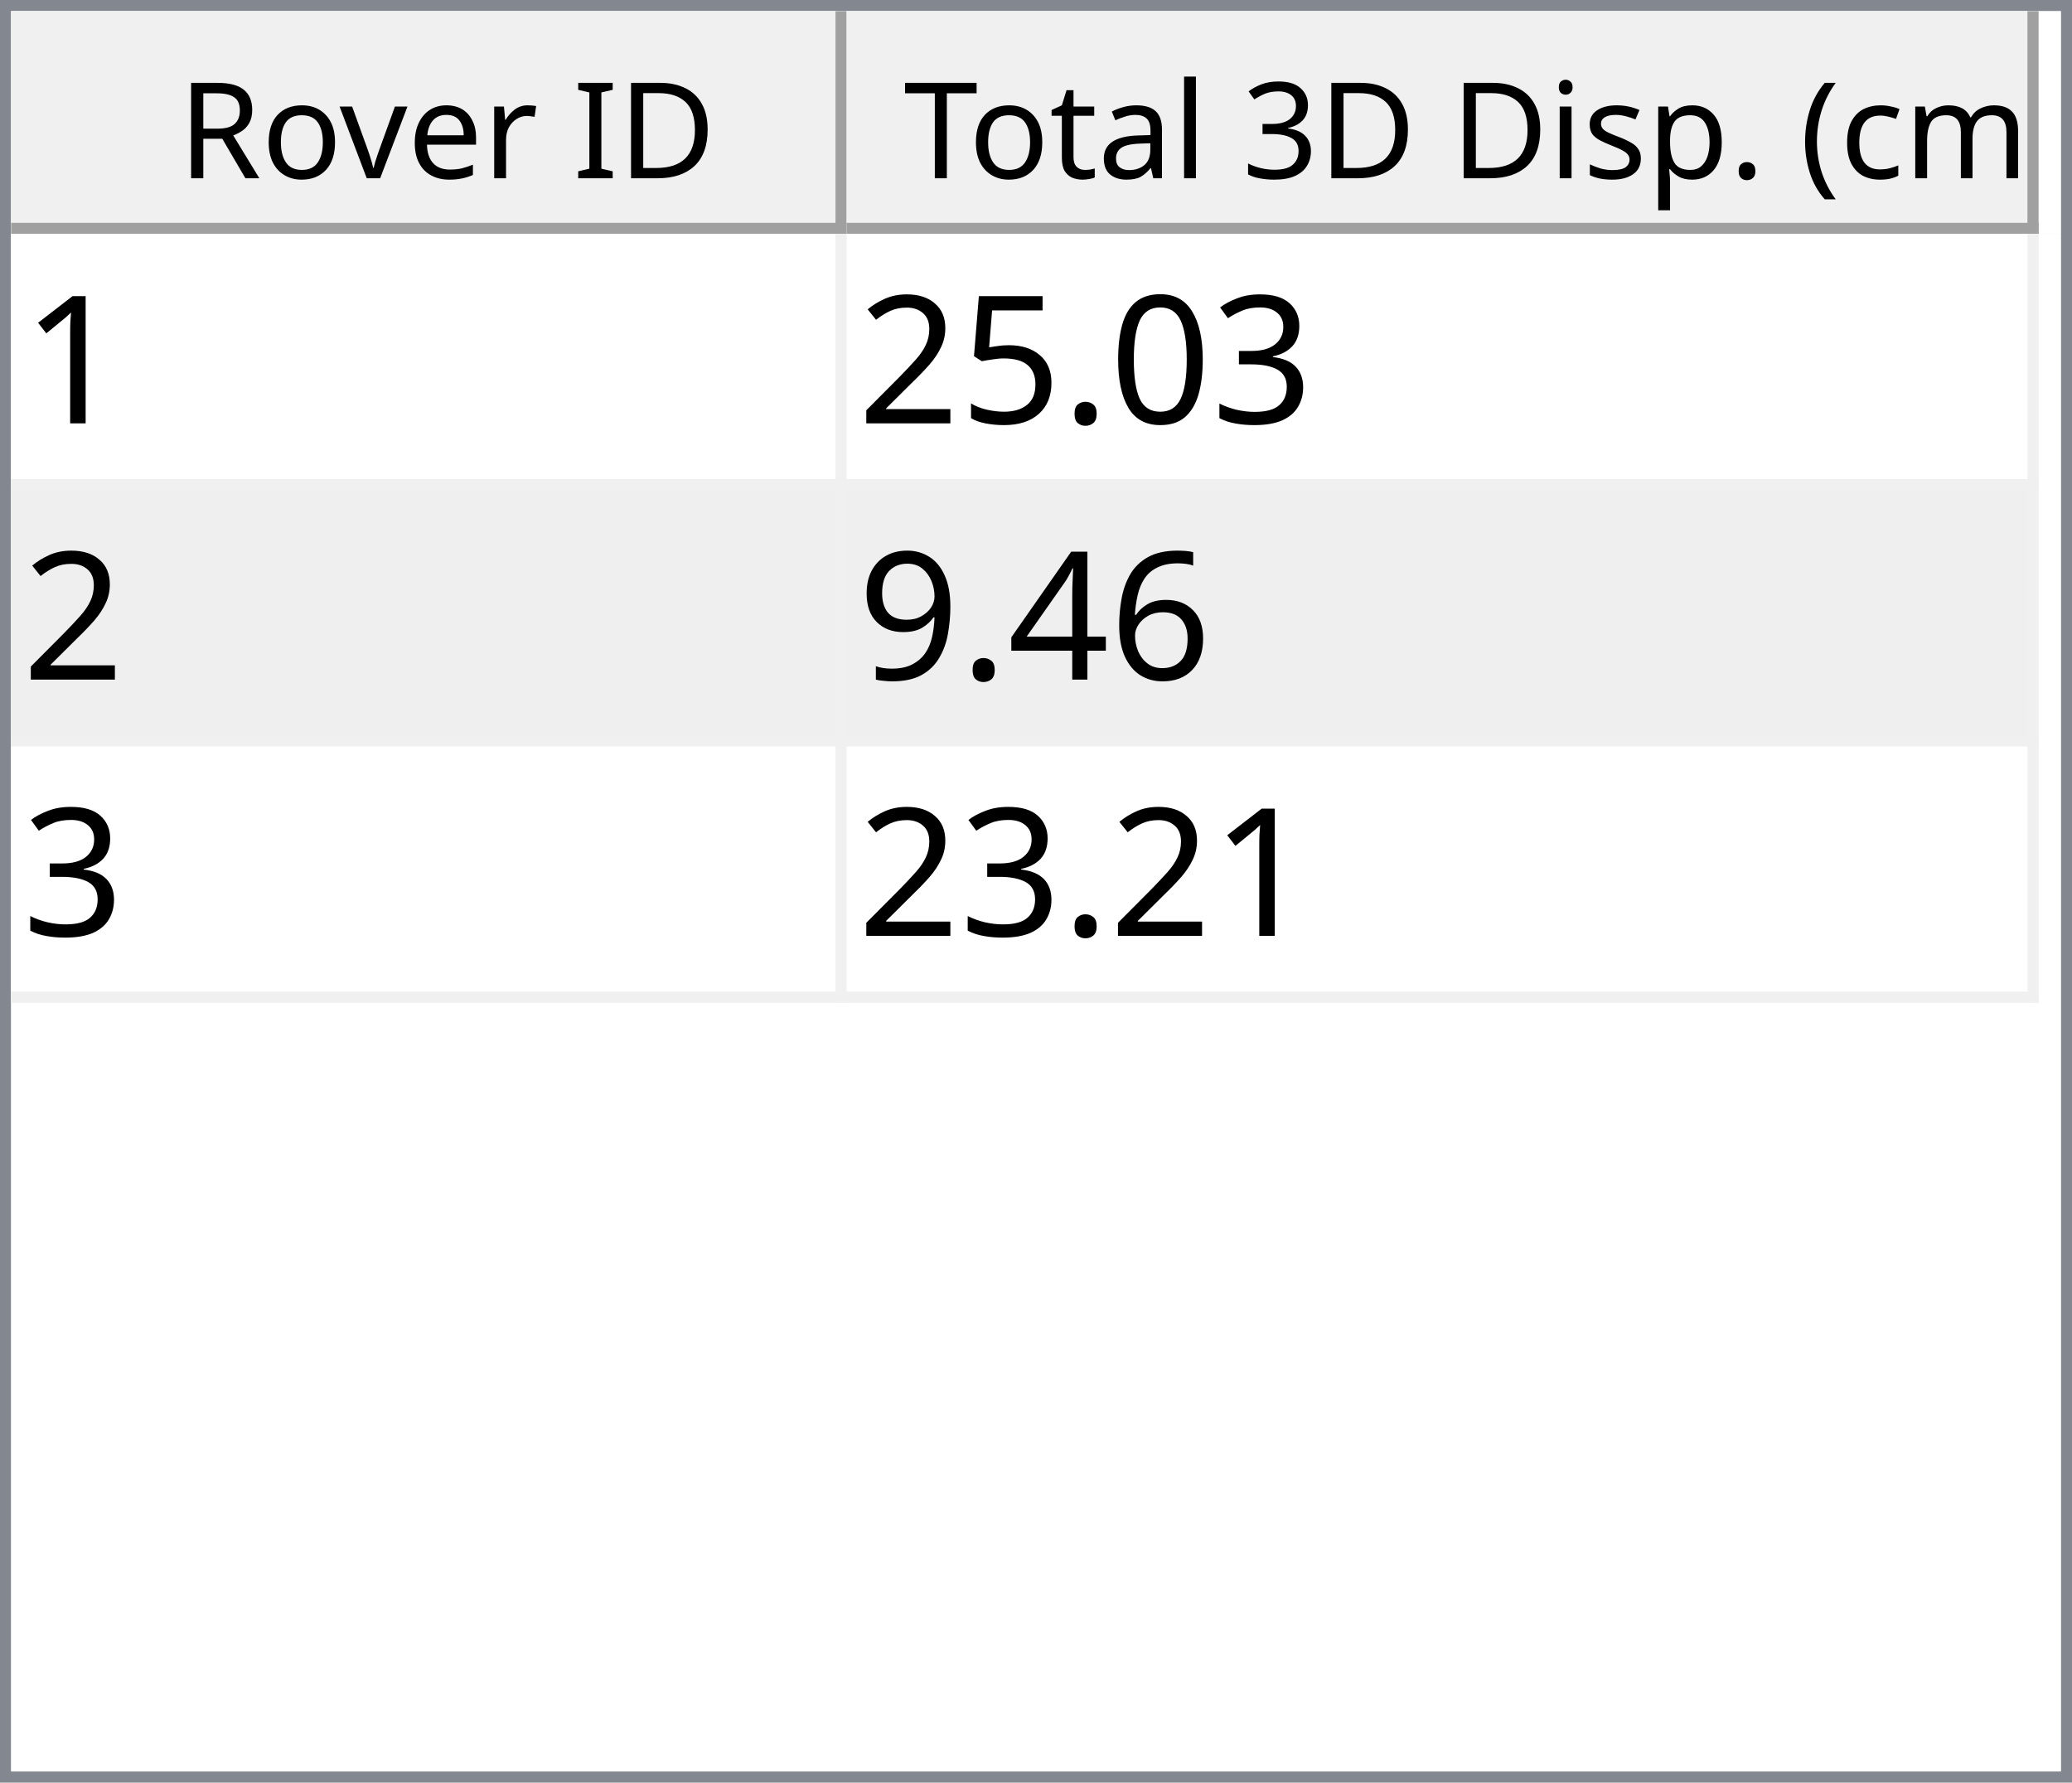
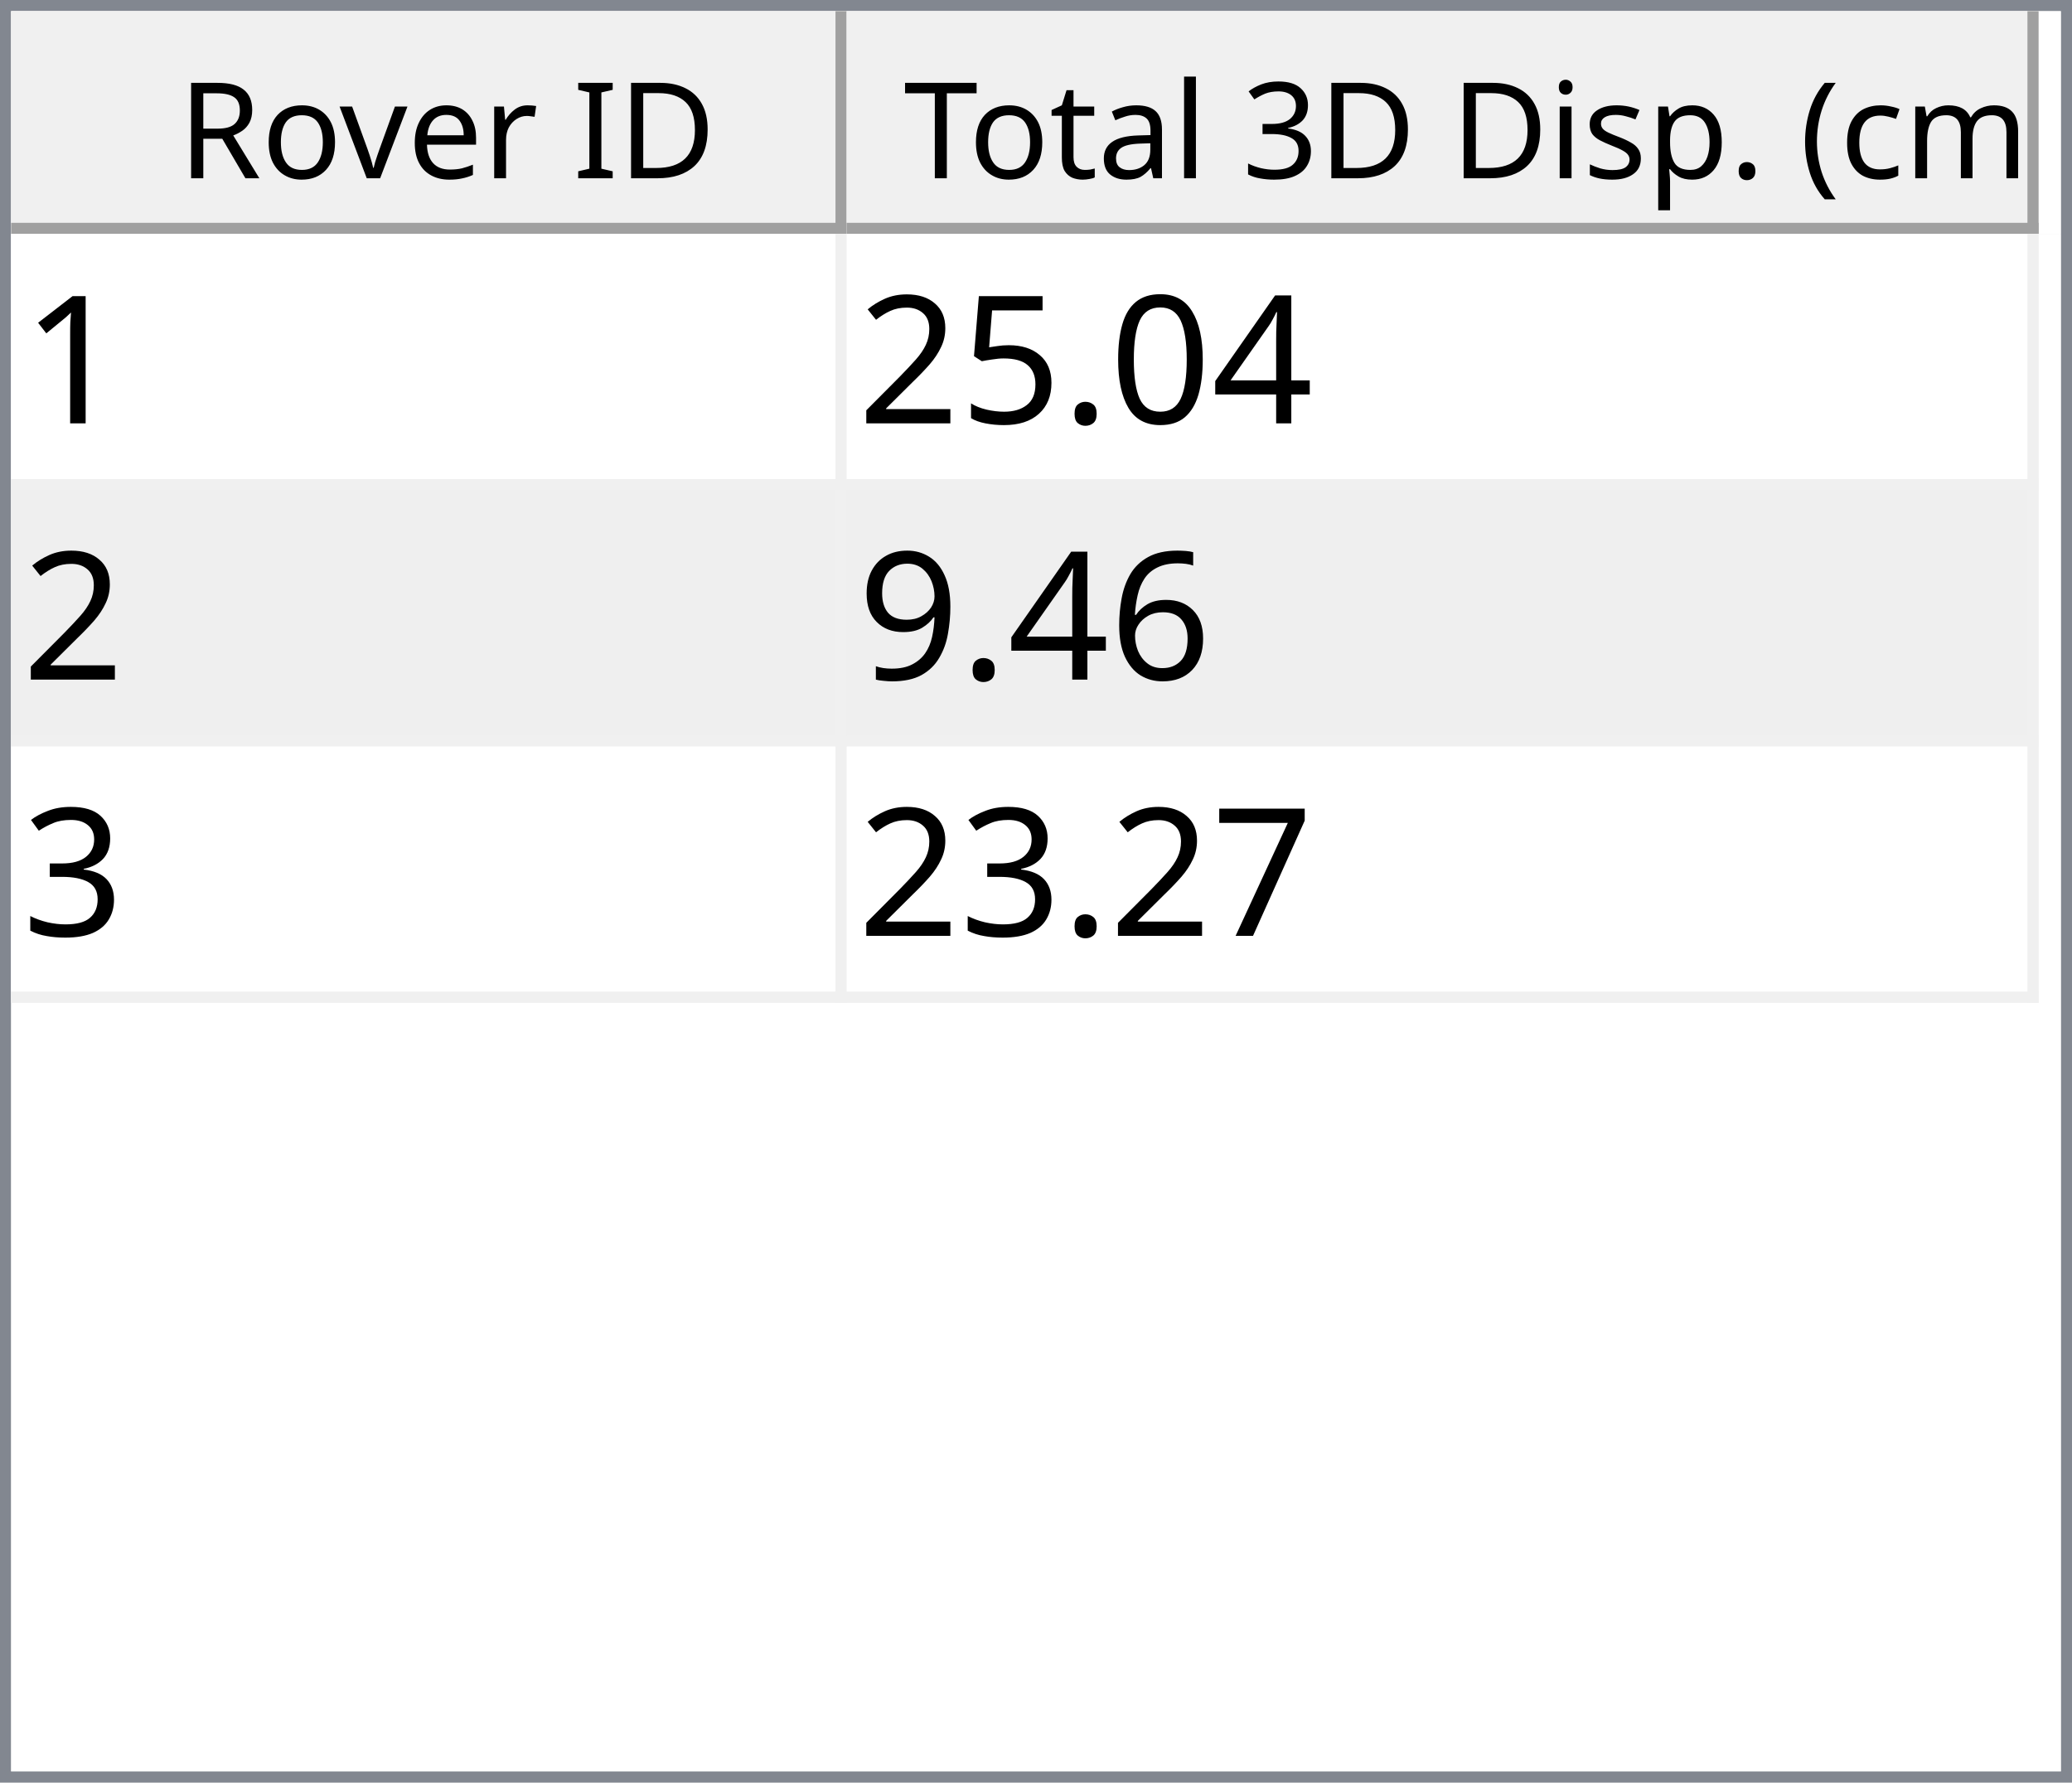
<svg xmlns="http://www.w3.org/2000/svg" style="fill-opacity:1; color-rendering:auto; color-interpolation:auto; text-rendering:auto; stroke:black; stroke-linecap:square; stroke-miterlimit:10; shape-rendering:auto; stroke-opacity:1; fill:black; stroke-dasharray:none; font-weight:normal; stroke-width:1; font-family:'Dialog'; font-style:normal; stroke-linejoin:miter; font-size:12px; stroke-dashoffset:0; image-rendering:auto;" width="186" height="160">
  <defs id="genericDefs" />
  <g>
    <defs id="defs1">
      <clipPath clipPathUnits="userSpaceOnUse" id="clipPath1">
        <path d="M0 0 L186 0 L186 160 L0 160 L0 0 Z" />
      </clipPath>
      <clipPath clipPathUnits="userSpaceOnUse" id="clipPath2">
        <path d="M0 0 L0 160 L186 160 L186 0 Z" />
      </clipPath>
      <clipPath clipPathUnits="userSpaceOnUse" id="clipPath3">
        <path d="M0 0 L0 20 L184 20 L184 0 Z" />
      </clipPath>
      <clipPath clipPathUnits="userSpaceOnUse" id="clipPath4">
        <path d="M0 0 L0 20 L75 20 L75 0 Z" />
      </clipPath>
      <clipPath clipPathUnits="userSpaceOnUse" id="clipPath5">
        <path d="M1 1 L1 19 L74 19 L74 1 Z" />
      </clipPath>
      <clipPath clipPathUnits="userSpaceOnUse" id="clipPath6">
        <path d="M0 0 L0 18 L73 18 L73 0 Z" />
      </clipPath>
      <clipPath clipPathUnits="userSpaceOnUse" id="clipPath7">
        <path d="M-0.5 -0.5 L-0.5 19.5 L74.5 19.5 L74.5 -0.5 Z" />
      </clipPath>
      <clipPath clipPathUnits="userSpaceOnUse" id="clipPath8">
        <path d="M0 0 L0 20 L107 20 L107 0 Z" />
      </clipPath>
      <clipPath clipPathUnits="userSpaceOnUse" id="clipPath9">
        <path d="M1 1 L1 19 L106 19 L106 1 Z" />
      </clipPath>
      <clipPath clipPathUnits="userSpaceOnUse" id="clipPath10">
        <path d="M0 0 L0 18 L105 18 L105 0 Z" />
      </clipPath>
      <clipPath clipPathUnits="userSpaceOnUse" id="clipPath11">
        <path d="M-0.5 -0.5 L-0.5 19.5 L106.5 19.5 L106.5 -0.5 Z" />
      </clipPath>
      <clipPath clipPathUnits="userSpaceOnUse" id="clipPath12">
        <path d="M0 0 L0 138 L184 138 L184 0 Z" />
      </clipPath>
      <clipPath clipPathUnits="userSpaceOnUse" id="clipPath13">
        <path d="M0 0 L0 69 L182 69 L182 0 Z" />
      </clipPath>
      <clipPath clipPathUnits="userSpaceOnUse" id="clipPath14">
        <path d="M-0.5 -0.5 L-0.5 68.5 L181.5 68.5 L181.5 -0.5 Z" />
      </clipPath>
      <clipPath clipPathUnits="userSpaceOnUse" id="clipPath15">
        <path d="M0 0 L0 22 L74 22 L74 0 Z" />
      </clipPath>
      <clipPath clipPathUnits="userSpaceOnUse" id="clipPath16">
        <path d="M0 0 L0 22 L106 22 L106 0 Z" />
      </clipPath>
      <font horiz-adv-x="64.551" id="font1">
        <font-face ascent="107.91" descent="25.098" units-per-em="100" style="font-style:normal; font-family:Segoe UI; font-weight:normal;" />
        <missing-glyph horiz-adv-x="64.551" d="M8.109 0 L8.109 68.266 L56.453 68.266 L56.453 0 L8.109 0 ZM15.328 7.234 L49.219 7.234 L49.219 61.031 L15.328 61.031 L15.328 7.234 Z" />
        <glyph unicode="D" horiz-adv-x="70.117" d="M9.188 0 L9.188 70.016 L28.516 70.016 Q65.531 70.016 65.531 35.891 Q65.531 19.672 55.25 9.836 Q44.969 0 27.734 0 L9.188 0 ZM17.391 62.594 L17.391 7.422 L27.828 7.422 Q41.609 7.422 49.273 14.797 Q56.938 22.172 56.938 35.688 Q56.938 62.594 28.328 62.594 L17.391 62.594 Z" />
        <glyph unicode="I" horiz-adv-x="26.611" d="M17.391 0 L9.188 0 L9.188 70.016 L17.391 70.016 L17.391 0 Z" />
        <glyph unicode=" " horiz-adv-x="27.393" d="" />
        <glyph unicode="r" horiz-adv-x="34.766" d="M34.188 41.891 Q32.078 43.5 28.125 43.5 Q23 43.5 19.555 38.672 Q16.109 33.844 16.109 25.484 L16.109 0 L8.109 0 L8.109 50 L16.109 50 L16.109 39.703 L16.312 39.703 Q18.016 44.969 21.531 47.922 Q25.047 50.875 29.391 50.875 Q32.516 50.875 34.188 50.203 L34.188 41.891 Z" />
        <glyph unicode="e" horiz-adv-x="52.295" d="M48.297 23 L12.984 23 Q13.188 14.656 17.484 10.109 Q21.781 5.562 29.297 5.562 Q37.75 5.562 44.828 11.141 L44.828 3.609 Q38.234 -1.172 27.391 -1.172 Q16.797 -1.172 10.742 5.641 Q4.688 12.453 4.688 24.812 Q4.688 36.469 11.305 43.82 Q17.922 51.172 27.734 51.172 Q37.547 51.172 42.922 44.828 Q48.297 38.484 48.297 27.203 L48.297 23 ZM40.094 29.781 Q40.047 36.719 36.75 40.578 Q33.453 44.438 27.594 44.438 Q21.922 44.438 17.969 40.383 Q14.016 36.328 13.094 29.781 L40.094 29.781 Z" />
        <glyph unicode="v" horiz-adv-x="47.9" d="M47.406 50 L27.484 0 L19.625 0 L0.688 50 L9.469 50 L22.172 13.672 Q23.578 9.672 23.922 6.688 L24.125 6.688 Q24.609 10.453 25.688 13.484 L38.969 50 L47.406 50 Z" />
        <glyph unicode="o" horiz-adv-x="58.594" d="M29 -1.172 Q17.922 -1.172 11.305 5.836 Q4.688 12.844 4.688 24.422 Q4.688 37.016 11.57 44.094 Q18.453 51.172 30.172 51.172 Q41.359 51.172 47.633 44.289 Q53.906 37.406 53.906 25.203 Q53.906 13.234 47.141 6.031 Q40.375 -1.172 29 -1.172 ZM29.594 44.438 Q21.875 44.438 17.383 39.188 Q12.891 33.938 12.891 24.703 Q12.891 15.828 17.43 10.695 Q21.969 5.562 29.594 5.562 Q37.359 5.562 41.531 10.594 Q45.703 15.625 45.703 24.906 Q45.703 34.281 41.531 39.359 Q37.359 44.438 29.594 44.438 Z" />
        <glyph unicode="R" horiz-adv-x="59.814" d="M59.375 0 L49.609 0 L37.891 19.625 Q36.281 22.359 34.766 24.289 Q33.25 26.219 31.664 27.438 Q30.078 28.656 28.25 29.219 Q26.422 29.781 24.125 29.781 L17.391 29.781 L17.391 0 L9.188 0 L9.188 70.016 L30.078 70.016 Q34.672 70.016 38.555 68.867 Q42.438 67.719 45.289 65.375 Q48.141 63.031 49.758 59.547 Q51.375 56.062 51.375 51.375 Q51.375 47.703 50.273 44.656 Q49.172 41.609 47.148 39.211 Q45.125 36.812 42.266 35.133 Q39.406 33.453 35.844 32.516 L35.844 32.328 Q37.594 31.547 38.891 30.547 Q40.188 29.547 41.359 28.18 Q42.531 26.812 43.68 25.078 Q44.828 23.344 46.234 21.047 L59.375 0 ZM17.391 62.594 L17.391 37.203 L28.516 37.203 Q31.594 37.203 34.203 38.133 Q36.812 39.062 38.719 40.797 Q40.625 42.531 41.703 45.047 Q42.781 47.562 42.781 50.688 Q42.781 56.297 39.141 59.445 Q35.5 62.594 28.609 62.594 L17.391 62.594 Z" />
        <glyph unicode=")" horiz-adv-x="30.176" d="M8.297 -15.922 L1.172 -15.922 Q16.406 2.344 16.406 26.812 Q16.406 51.469 1.078 70.016 L8.297 70.016 Q23.531 52.156 23.531 26.703 Q23.531 1.375 8.297 -15.922 Z" />
        <glyph unicode="m" horiz-adv-x="86.133" d="M79.109 0 L71.094 0 L71.094 28.719 Q71.094 37.016 68.531 40.727 Q65.969 44.438 59.906 44.438 Q54.781 44.438 51.195 39.75 Q47.609 35.062 47.609 28.516 L47.609 0 L39.594 0 L39.594 29.688 Q39.594 44.438 28.219 44.438 Q22.953 44.438 19.531 40.016 Q16.109 35.594 16.109 28.516 L16.109 0 L8.109 0 L8.109 50 L16.109 50 L16.109 42.094 L16.312 42.094 Q21.625 51.172 31.844 51.172 Q36.969 51.172 40.773 48.312 Q44.578 45.453 46 40.828 Q51.562 51.172 62.594 51.172 Q79.109 51.172 79.109 30.812 L79.109 0 Z" />
        <glyph unicode="c" horiz-adv-x="46.191" d="M42.188 2.297 Q36.422 -1.172 28.516 -1.172 Q17.828 -1.172 11.258 5.789 Q4.688 12.75 4.688 23.828 Q4.688 36.188 11.766 43.68 Q18.844 51.172 30.672 51.172 Q37.25 51.172 42.281 48.734 L42.281 40.531 Q36.719 44.438 30.375 44.438 Q22.703 44.438 17.797 38.945 Q12.891 33.453 12.891 24.516 Q12.891 15.719 17.508 10.641 Q22.125 5.562 29.891 5.562 Q36.422 5.562 42.188 9.906 L42.188 2.297 Z" />
        <glyph unicode="(" horiz-adv-x="30.176" d="M29.109 -15.922 L21.969 -15.922 Q6.844 1.375 6.844 26.703 Q6.844 52.156 21.969 70.016 L29.203 70.016 Q13.875 51.469 13.875 26.812 Q13.875 2.344 29.109 -15.922 Z" />
        <glyph unicode="." horiz-adv-x="21.68" d="M10.891 -1.078 Q8.641 -1.078 7.055 0.539 Q5.469 2.156 5.469 4.391 Q5.469 6.641 7.055 8.273 Q8.641 9.906 10.891 9.906 Q13.188 9.906 14.797 8.273 Q16.406 6.641 16.406 4.391 Q16.406 2.156 14.797 0.539 Q13.188 -1.078 10.891 -1.078 Z" />
        <glyph unicode="p" horiz-adv-x="58.789" d="M16.312 7.234 L16.109 7.234 L16.109 -23 L8.109 -23 L8.109 50 L16.109 50 L16.109 41.219 L16.312 41.219 Q22.219 51.172 33.594 51.172 Q43.266 51.172 48.688 44.461 Q54.109 37.75 54.109 26.469 Q54.109 13.922 48 6.375 Q41.891 -1.172 31.297 -1.172 Q21.578 -1.172 16.312 7.234 ZM16.109 27.391 L16.109 20.406 Q16.109 14.203 20.141 9.883 Q24.172 5.562 30.375 5.562 Q37.641 5.562 41.773 11.133 Q45.906 16.703 45.906 26.609 Q45.906 34.969 42.047 39.703 Q38.188 44.438 31.594 44.438 Q24.609 44.438 20.359 39.578 Q16.109 34.719 16.109 27.391 Z" />
        <glyph unicode="s" horiz-adv-x="42.432" d="M5.078 1.812 L5.078 10.406 Q11.625 5.562 19.484 5.562 Q30.031 5.562 30.031 12.594 Q30.031 14.594 29.125 15.992 Q28.219 17.391 26.68 18.461 Q25.141 19.531 23.07 20.383 Q21 21.234 18.609 22.172 Q15.281 23.484 12.766 24.828 Q10.25 26.172 8.57 27.859 Q6.891 29.547 6.031 31.695 Q5.172 33.844 5.172 36.719 Q5.172 40.234 6.789 42.945 Q8.406 45.656 11.086 47.484 Q13.766 49.312 17.211 50.242 Q20.656 51.172 24.312 51.172 Q30.812 51.172 35.938 48.922 L35.938 40.828 Q30.422 44.438 23.25 44.438 Q21 44.438 19.195 43.922 Q17.391 43.406 16.094 42.477 Q14.797 41.547 14.086 40.258 Q13.375 38.969 13.375 37.406 Q13.375 35.453 14.086 34.133 Q14.797 32.812 16.164 31.789 Q17.531 30.766 19.484 29.938 Q21.438 29.109 23.922 28.125 Q27.25 26.859 29.883 25.516 Q32.516 24.172 34.375 22.484 Q36.234 20.797 37.234 18.602 Q38.234 16.406 38.234 13.375 Q38.234 9.672 36.602 6.938 Q34.969 4.203 32.234 2.398 Q29.5 0.594 25.93 -0.289 Q22.359 -1.172 18.453 -1.172 Q10.75 -1.172 5.078 1.812 Z" />
        <glyph unicode="i" horiz-adv-x="24.219" d="M12.203 62.703 Q10.062 62.703 8.547 64.164 Q7.031 65.625 7.031 67.875 Q7.031 70.125 8.547 71.609 Q10.062 73.094 12.203 73.094 Q14.406 73.094 15.945 71.609 Q17.484 70.125 17.484 67.875 Q17.484 65.719 15.945 64.211 Q14.406 62.703 12.203 62.703 ZM16.109 0 L8.109 0 L8.109 50 L16.109 50 L16.109 0 Z" />
        <glyph unicode="3" horiz-adv-x="53.906" d="M46.531 19.828 Q46.531 15.094 44.75 11.211 Q42.969 7.328 39.719 4.57 Q36.469 1.812 31.93 0.297 Q27.391 -1.219 21.922 -1.219 Q11.922 -1.219 6 2.594 L6 11.188 Q13.094 5.609 22.219 5.609 Q25.875 5.609 28.828 6.539 Q31.781 7.469 33.906 9.227 Q36.031 10.984 37.18 13.477 Q38.328 15.969 38.328 19.094 Q38.328 32.812 18.797 32.812 L12.984 32.812 L12.984 39.594 L18.5 39.594 Q35.797 39.594 35.797 52.484 Q35.797 64.406 22.609 64.406 Q15.188 64.406 8.688 59.422 L8.688 67.188 Q15.375 71.188 24.609 71.188 Q29 71.188 32.57 69.969 Q36.141 68.75 38.68 66.555 Q41.219 64.359 42.609 61.281 Q44 58.203 44 54.5 Q44 40.672 30.031 36.719 L30.031 36.531 Q33.594 36.141 36.625 34.797 Q39.656 33.453 41.852 31.305 Q44.047 29.156 45.289 26.25 Q46.531 23.344 46.531 19.828 Z" />
        <glyph unicode="l" horiz-adv-x="24.219" d="M16.109 0 L8.109 0 L8.109 74.031 L16.109 74.031 L16.109 0 Z" />
        <glyph unicode="a" horiz-adv-x="50.879" d="M43.891 0 L35.891 0 L35.891 7.812 L35.688 7.812 Q30.469 -1.172 20.312 -1.172 Q12.844 -1.172 8.617 2.781 Q4.391 6.734 4.391 13.281 Q4.391 27.297 20.906 29.594 L35.891 31.688 Q35.891 44.438 25.594 44.438 Q16.547 44.438 9.281 38.281 L9.281 46.484 Q16.656 51.172 26.266 51.172 Q43.891 51.172 43.891 32.516 L43.891 0 ZM35.891 25.297 L23.828 23.641 Q18.266 22.859 15.43 20.875 Q12.594 18.891 12.594 13.875 Q12.594 10.203 15.211 7.883 Q17.828 5.562 22.172 5.562 Q28.125 5.562 32.008 9.742 Q35.891 13.922 35.891 20.312 L35.891 25.297 Z" />
        <glyph unicode="t" horiz-adv-x="33.887" d="M31.297 0.484 Q28.469 -1.078 23.828 -1.078 Q10.688 -1.078 10.688 13.578 L10.688 43.172 L2.094 43.172 L2.094 50 L10.688 50 L10.688 62.203 L18.703 64.797 L18.703 50 L31.297 50 L31.297 43.172 L18.703 43.172 L18.703 14.984 Q18.703 9.969 20.414 7.82 Q22.125 5.672 26.078 5.672 Q29.109 5.672 31.297 7.328 L31.297 0.484 Z" />
        <glyph unicode="T" horiz-adv-x="52.393" d="M50.594 62.594 L30.375 62.594 L30.375 0 L22.172 0 L22.172 62.594 L2 62.594 L2 70.016 L50.594 70.016 L50.594 62.594 Z" />
      </font>
      <font horiz-adv-x="75.0" id="font2">
        <font-face ascent="100.537" descent="21.973" units-per-em="100" style="font-style:normal; font-family:sans-serif; font-weight:normal;" />
        <missing-glyph horiz-adv-x="75.0" d="M12.5 0 L12.5 62.5 L62.5 62.5 L62.5 0 L12.5 0 ZM14.062 1.562 L60.938 1.562 L60.938 60.938 L14.062 60.938 L14.062 1.562 Z" />
        <glyph unicode="1" horiz-adv-x="55.615" d="M37.25 0 L28.469 0 L28.469 56 Q25.297 52.984 20.141 49.953 Q14.984 46.922 10.891 45.406 L10.891 53.906 Q18.266 57.375 23.781 62.305 Q29.297 67.234 31.594 71.875 L37.25 71.875 L37.25 0 Z" />
-         <glyph unicode="3" horiz-adv-x="55.615" d="M4.203 18.891 L12.984 20.062 Q14.5 12.594 18.141 9.297 Q21.781 6 27 6 Q33.203 6 37.477 10.297 Q41.75 14.594 41.75 20.953 Q41.75 27 37.797 30.93 Q33.844 34.859 27.734 34.859 Q25.25 34.859 21.531 33.891 L22.516 41.609 Q23.391 41.5 23.922 41.5 Q29.547 41.5 34.039 44.43 Q38.531 47.359 38.531 53.469 Q38.531 58.297 35.258 61.477 Q31.984 64.656 26.812 64.656 Q21.688 64.656 18.266 61.43 Q14.844 58.203 13.875 51.766 L5.078 53.328 Q6.688 62.156 12.398 67.016 Q18.109 71.875 26.609 71.875 Q32.469 71.875 37.398 69.359 Q42.328 66.844 44.945 62.5 Q47.562 58.156 47.562 53.266 Q47.562 48.641 45.07 44.828 Q42.578 41.016 37.703 38.766 Q44.047 37.312 47.562 32.695 Q51.078 28.078 51.078 21.141 Q51.078 11.766 44.242 5.25 Q37.406 -1.266 26.953 -1.266 Q17.531 -1.266 11.305 4.352 Q5.078 9.969 4.203 18.891 Z" />
+         <glyph unicode="4" horiz-adv-x="55.615" d="M32.328 0 L32.328 17.141 L1.266 17.141 L1.266 25.203 L33.938 71.578 L41.109 71.578 L41.109 25.203 L50.781 25.203 L50.781 17.141 L41.109 17.141 L41.109 0 L32.328 0 ZM32.328 25.203 L32.328 57.469 L9.906 25.203 L32.328 25.203 Z" />
        <glyph unicode="0" horiz-adv-x="55.615" d="M4.156 35.297 Q4.156 48 6.766 55.742 Q9.375 63.484 14.523 67.68 Q19.672 71.875 27.484 71.875 Q33.25 71.875 37.594 69.555 Q41.938 67.234 44.773 62.867 Q47.609 58.5 49.219 52.227 Q50.828 45.953 50.828 35.297 Q50.828 22.703 48.242 14.969 Q45.656 7.234 40.508 3.008 Q35.359 -1.219 27.484 -1.219 Q17.141 -1.219 11.234 6.203 Q4.156 15.141 4.156 35.297 ZM13.188 35.297 Q13.188 17.672 17.312 11.836 Q21.438 6 27.484 6 Q33.547 6 37.672 11.859 Q41.797 17.719 41.797 35.297 Q41.797 52.984 37.672 58.789 Q33.547 64.594 27.391 64.594 Q21.344 64.594 17.719 59.469 Q13.188 52.938 13.188 35.297 Z" />
        <glyph unicode="." horiz-adv-x="27.783" d="M9.078 0 L9.078 10.016 L19.094 10.016 L19.094 0 L9.078 0 Z" />
        <glyph unicode="5" horiz-adv-x="55.615" d="M4.156 18.75 L13.375 19.531 Q14.406 12.797 18.141 9.398 Q21.875 6 27.156 6 Q33.5 6 37.891 10.789 Q42.281 15.578 42.281 23.484 Q42.281 31 38.062 35.352 Q33.844 39.703 27 39.703 Q22.75 39.703 19.336 37.773 Q15.922 35.844 13.969 32.766 L5.719 33.844 L12.641 70.609 L48.25 70.609 L48.25 62.203 L19.672 62.203 L15.828 42.969 Q22.266 47.469 29.344 47.469 Q38.719 47.469 45.164 40.969 Q51.609 34.469 51.609 24.266 Q51.609 14.547 45.953 7.469 Q39.062 -1.219 27.156 -1.219 Q17.391 -1.219 11.211 4.25 Q5.031 9.719 4.156 18.75 Z" />
        <glyph unicode="2" horiz-adv-x="55.615" d="M50.344 8.453 L50.344 0 L3.031 0 Q2.938 3.172 4.047 6.109 Q5.859 10.938 9.836 15.625 Q13.812 20.312 21.344 26.469 Q33.016 36.031 37.117 41.625 Q41.219 47.219 41.219 52.203 Q41.219 57.422 37.477 61.008 Q33.734 64.594 27.734 64.594 Q21.391 64.594 17.578 60.789 Q13.766 56.984 13.719 50.25 L4.688 51.172 Q5.609 61.281 11.664 66.578 Q17.719 71.875 27.938 71.875 Q38.234 71.875 44.242 66.164 Q50.25 60.453 50.25 52 Q50.25 47.703 48.492 43.555 Q46.734 39.406 42.656 34.812 Q38.578 30.219 29.109 22.219 Q21.188 15.578 18.945 13.211 Q16.703 10.844 15.234 8.453 L50.344 8.453 Z" />
        <glyph unicode="6" horiz-adv-x="55.615" d="M49.75 54.047 L41.016 53.375 Q39.844 58.547 37.703 60.891 Q34.125 64.656 28.906 64.656 Q24.703 64.656 21.531 62.312 Q17.391 59.281 14.992 53.469 Q12.594 47.656 12.5 36.922 Q15.672 41.75 20.266 44.094 Q24.859 46.438 29.891 46.438 Q38.672 46.438 44.852 39.969 Q51.031 33.5 51.031 23.25 Q51.031 16.5 48.125 10.719 Q45.219 4.938 40.141 1.859 Q35.062 -1.219 28.609 -1.219 Q17.625 -1.219 10.695 6.859 Q3.766 14.938 3.766 33.5 Q3.766 54.25 11.422 63.672 Q18.109 71.875 29.438 71.875 Q37.891 71.875 43.289 67.141 Q48.688 62.406 49.75 54.047 ZM13.875 23.188 Q13.875 18.656 15.797 14.508 Q17.719 10.359 21.188 8.18 Q24.656 6 28.469 6 Q34.031 6 38.039 10.492 Q42.047 14.984 42.047 22.703 Q42.047 30.125 38.086 34.398 Q34.125 38.672 28.125 38.672 Q22.172 38.672 18.023 34.398 Q13.875 30.125 13.875 23.188 Z" />
-         <glyph unicode="4" horiz-adv-x="55.615" d="M32.328 0 L32.328 17.141 L1.266 17.141 L1.266 25.203 L33.938 71.578 L41.109 71.578 L41.109 25.203 L50.781 25.203 L50.781 17.141 L41.109 17.141 L41.109 0 L32.328 0 ZM32.328 25.203 L32.328 57.469 L9.906 25.203 L32.328 25.203 Z" />
        <glyph unicode="9" horiz-adv-x="55.615" d="M5.469 16.547 L13.922 17.328 Q14.984 11.375 18.016 8.688 Q21.047 6 25.781 6 Q29.828 6 32.883 7.859 Q35.938 9.719 37.891 12.82 Q39.844 15.922 41.164 21.195 Q42.484 26.469 42.484 31.938 Q42.484 32.516 42.438 33.688 Q39.797 29.5 35.234 26.883 Q30.672 24.266 25.344 24.266 Q16.453 24.266 10.305 30.711 Q4.156 37.156 4.156 47.703 Q4.156 58.594 10.578 65.234 Q17 71.875 26.656 71.875 Q33.641 71.875 39.43 68.117 Q45.219 64.359 48.219 57.398 Q51.219 50.438 51.219 37.25 Q51.219 23.531 48.242 15.406 Q45.266 7.281 39.383 3.031 Q33.5 -1.219 25.594 -1.219 Q17.188 -1.219 11.867 3.445 Q6.547 8.109 5.469 16.547 ZM41.453 48.141 Q41.453 55.719 37.43 60.156 Q33.406 64.594 27.734 64.594 Q21.875 64.594 17.531 59.812 Q13.188 55.031 13.188 47.406 Q13.188 40.578 17.312 36.305 Q21.438 32.031 27.484 32.031 Q33.594 32.031 37.523 36.305 Q41.453 40.578 41.453 48.141 Z" />
+         <glyph unicode="3" horiz-adv-x="55.615" d="M4.203 18.891 L12.984 20.062 Q14.5 12.594 18.141 9.297 Q21.781 6 27 6 Q33.203 6 37.477 10.297 Q41.75 14.594 41.75 20.953 Q41.75 27 37.797 30.93 Q33.844 34.859 27.734 34.859 Q25.25 34.859 21.531 33.891 L22.516 41.609 Q23.391 41.5 23.922 41.5 Q29.547 41.5 34.039 44.43 Q38.531 47.359 38.531 53.469 Q38.531 58.297 35.258 61.477 Q31.984 64.656 26.812 64.656 Q21.688 64.656 18.266 61.43 Q14.844 58.203 13.875 51.766 L5.078 53.328 Q6.688 62.156 12.398 67.016 Q18.109 71.875 26.609 71.875 Q32.469 71.875 37.398 69.359 Q42.328 66.844 44.945 62.5 Q47.562 58.156 47.562 53.266 Q47.562 48.641 45.07 44.828 Q42.578 41.016 37.703 38.766 Q44.047 37.312 47.562 32.695 Q51.078 28.078 51.078 21.141 Q51.078 11.766 44.242 5.25 Q37.406 -1.266 26.953 -1.266 Q17.531 -1.266 11.305 4.352 Q5.078 9.969 4.203 18.891 Z" />
+         <glyph unicode="7" horiz-adv-x="55.615" d="M4.734 62.203 L4.734 70.656 L51.078 70.656 L51.078 63.812 Q44.234 56.547 37.523 44.484 Q30.812 32.422 27.156 19.672 Q24.516 10.688 23.781 0 L14.75 0 Q14.891 8.453 18.062 20.414 Q21.234 32.375 27.172 43.484 Q33.109 54.594 39.797 62.203 L4.734 62.203 Z" />
      </font>
    </defs>
    <g style="fill:white; stroke:white;">
      <rect x="0" y="0" width="186" style="clip-path:url(#clipPath1); stroke:none;" height="160" />
    </g>
    <g style="fill:white; text-rendering:optimizeSpeed; color-rendering:optimizeSpeed; image-rendering:optimizeSpeed; shape-rendering:crispEdges; stroke:white; color-interpolation:sRGB;">
      <rect x="0" width="186" height="160" y="0" style="stroke:none;" />
      <path style="stroke:none;" d="M0 160 L186 160 L186 0 L0 0 Z" />
    </g>
    <g style="fill:rgb(240,240,240); font-family:'Segoe UI'; stroke:rgb(240,240,240);">
      <rect x="0" y="0" width="186" style="clip-path:url(#clipPath2); stroke:none;" height="160" />
    </g>
    <g style="fill:rgb(130,135,144); font-family:'Segoe UI'; stroke:rgb(130,135,144);">
      <path d="M0 0 L186 0 L186 160 L0 160 L0 0 ZM1 1 L185 1 L185 159 L1 159 L1 1 Z" style="fill-rule:evenodd; clip-path:url(#clipPath2); stroke:none;" />
    </g>
    <g style="fill:white; font-family:'Segoe UI'; stroke:white;" transform="translate(1,1)">
      <rect x="0" y="0" width="184" style="clip-path:url(#clipPath3); stroke:none;" height="20" />
    </g>
    <g style="fill:rgb(240,240,240); font-family:'Segoe UI'; stroke:rgb(240,240,240);" transform="translate(1,1)">
      <rect x="0" y="0" width="75" style="clip-path:url(#clipPath4); stroke:none;" height="20" />
    </g>
    <g style="font-family:'Segoe UI';" transform="translate(2,2)">
      <text x="14" xml:space="preserve" y="14" style="clip-path:url(#clipPath6); stroke:none;">Rover ID</text>
    </g>
    <g style="fill:rgb(160,160,160); font-family:'Segoe UI'; stroke:rgb(160,160,160); stroke-linejoin:bevel;" transform="translate(1.5,1.5)">
      <line x1="74" x2="74" y1="0" style="fill:none; clip-path:url(#clipPath7);" y2="19" />
    </g>
    <g style="fill:rgb(160,160,160); font-family:'Segoe UI'; stroke:rgb(160,160,160); stroke-linejoin:bevel;" transform="matrix(1,0,0,1,1,1) translate(0.5,0.5)">
      <line x1="0" x2="74" y1="19" style="fill:none; clip-path:url(#clipPath7);" y2="19" />
    </g>
    <g style="fill:rgb(240,240,240); font-family:'Segoe UI'; stroke:rgb(240,240,240);" transform="translate(76,1)">
      <rect x="0" y="0" width="107" style="clip-path:url(#clipPath8); stroke:none;" height="20" />
    </g>
    <g style="font-family:'Segoe UI';" transform="translate(77,2)">
      <text x="1" xml:space="preserve" y="14" style="clip-path:url(#clipPath10); stroke:none;"> Total 3D Disp. (cm)</text>
    </g>
    <g style="fill:rgb(160,160,160); font-family:'Segoe UI'; stroke:rgb(160,160,160); stroke-linejoin:bevel;" transform="translate(76.5,1.5)">
      <line x1="106" x2="106" y1="0" style="fill:none; clip-path:url(#clipPath11);" y2="19" />
    </g>
    <g style="fill:rgb(160,160,160); font-family:'Segoe UI'; stroke:rgb(160,160,160); stroke-linejoin:bevel;" transform="matrix(1,0,0,1,76,1) translate(0.5,0.5)">
      <line x1="0" x2="106" y1="19" style="fill:none; clip-path:url(#clipPath11);" y2="19" />
    </g>
    <g style="fill:white; font-family:'Segoe UI'; stroke:white;" transform="translate(1,21)">
      <rect x="0" y="0" width="184" style="clip-path:url(#clipPath12); stroke:none;" height="138" />
    </g>
    <g style="fill:rgb(240,240,240); font-size:16px; font-family:sans-serif; stroke:rgb(240,240,240);" transform="translate(1,21)">
      <rect x="0" y="0" width="182" style="clip-path:url(#clipPath13); stroke:none;" height="69" />
      <line transform="translate(0.5,0.5)" x1="0" x2="181" y1="22" style="clip-path:url(#clipPath14); fill:none; stroke-linejoin:bevel;" y2="22" />
    </g>
    <g transform="matrix(1,0,0,1,1,21) translate(0.5,0.5)" style="fill:rgb(240,240,240); font-size:16px; font-family:sans-serif; stroke:rgb(240,240,240); stroke-linejoin:bevel;">
      <line x1="0" x2="181" y1="45" style="fill:none; clip-path:url(#clipPath14);" y2="45" />
    </g>
    <g transform="matrix(1,0,0,1,1,21) translate(0.5,0.5)" style="fill:rgb(240,240,240); font-size:16px; font-family:sans-serif; stroke:rgb(240,240,240); stroke-linejoin:bevel;">
      <line x1="0" x2="181" y1="68" style="fill:none; clip-path:url(#clipPath14);" y2="68" />
    </g>
    <g transform="matrix(1,0,0,1,1,21) translate(0.5,0.5)" style="fill:rgb(240,240,240); font-size:16px; font-family:sans-serif; stroke:rgb(240,240,240); stroke-linejoin:bevel;">
      <line x1="74" x2="74" y1="0" style="fill:none; clip-path:url(#clipPath14);" y2="68" />
    </g>
    <g transform="matrix(1,0,0,1,1,21) translate(0.5,0.5)" style="fill:rgb(240,240,240); font-size:16px; font-family:sans-serif; stroke:rgb(240,240,240); stroke-linejoin:bevel;">
      <line x1="181" x2="181" y1="0" style="fill:none; clip-path:url(#clipPath14);" y2="68" />
    </g>
    <g style="fill:white; font-size:16px; font-family:sans-serif; stroke:white;" transform="matrix(1,0,0,1,1,21)">
      <rect x="0" y="0" width="74" style="clip-path:url(#clipPath15); stroke:none;" height="22" />
      <text x="1" y="17" style="fill:black; clip-path:url(#clipPath15); stroke:none;" xml:space="preserve">1</text>
    </g>
    <g style="fill:white; font-size:16px; font-family:sans-serif; stroke:white;" transform="matrix(1,0,0,1,1,21) translate(75,0)">
      <rect x="0" y="0" width="106" style="clip-path:url(#clipPath16); stroke:none;" height="22" />
-       <text x="1" y="17" style="fill:black; clip-path:url(#clipPath16); stroke:none;" xml:space="preserve">25.03</text>
+       <text x="1" y="17" style="fill:black; clip-path:url(#clipPath16); stroke:none;" xml:space="preserve">25.04</text>
    </g>
    <g style="fill:rgb(239,239,239); font-size:16px; font-family:sans-serif; stroke:rgb(239,239,239);" transform="matrix(1,0,0,1,1,21) translate(0,23)">
      <rect x="0" y="0" width="74" style="clip-path:url(#clipPath15); stroke:none;" height="22" />
      <text x="1" y="17" style="fill:black; clip-path:url(#clipPath15); stroke:none;" xml:space="preserve">2</text>
    </g>
    <g style="fill:rgb(239,239,239); font-size:16px; font-family:sans-serif; stroke:rgb(239,239,239);" transform="matrix(1,0,0,1,1,21) translate(75,23)">
      <rect x="0" y="0" width="106" style="clip-path:url(#clipPath16); stroke:none;" height="22" />
      <text x="1" y="17" style="fill:black; clip-path:url(#clipPath16); stroke:none;" xml:space="preserve">9.46</text>
    </g>
    <g style="fill:white; font-size:16px; font-family:sans-serif; stroke:white;" transform="matrix(1,0,0,1,1,21) translate(0,46)">
      <rect x="0" y="0" width="74" style="clip-path:url(#clipPath15); stroke:none;" height="22" />
      <text x="1" y="17" style="fill:black; clip-path:url(#clipPath15); stroke:none;" xml:space="preserve">3</text>
    </g>
    <g style="fill:white; font-size:16px; font-family:sans-serif; stroke:white;" transform="matrix(1,0,0,1,1,21) translate(75,46)">
      <rect x="0" y="0" width="106" style="clip-path:url(#clipPath16); stroke:none;" height="22" />
-       <text x="1" y="17" style="fill:black; clip-path:url(#clipPath16); stroke:none;" xml:space="preserve">23.21</text>
+       <text x="1" y="17" style="fill:black; clip-path:url(#clipPath16); stroke:none;" xml:space="preserve">23.27</text>
    </g>
  </g>
</svg>
